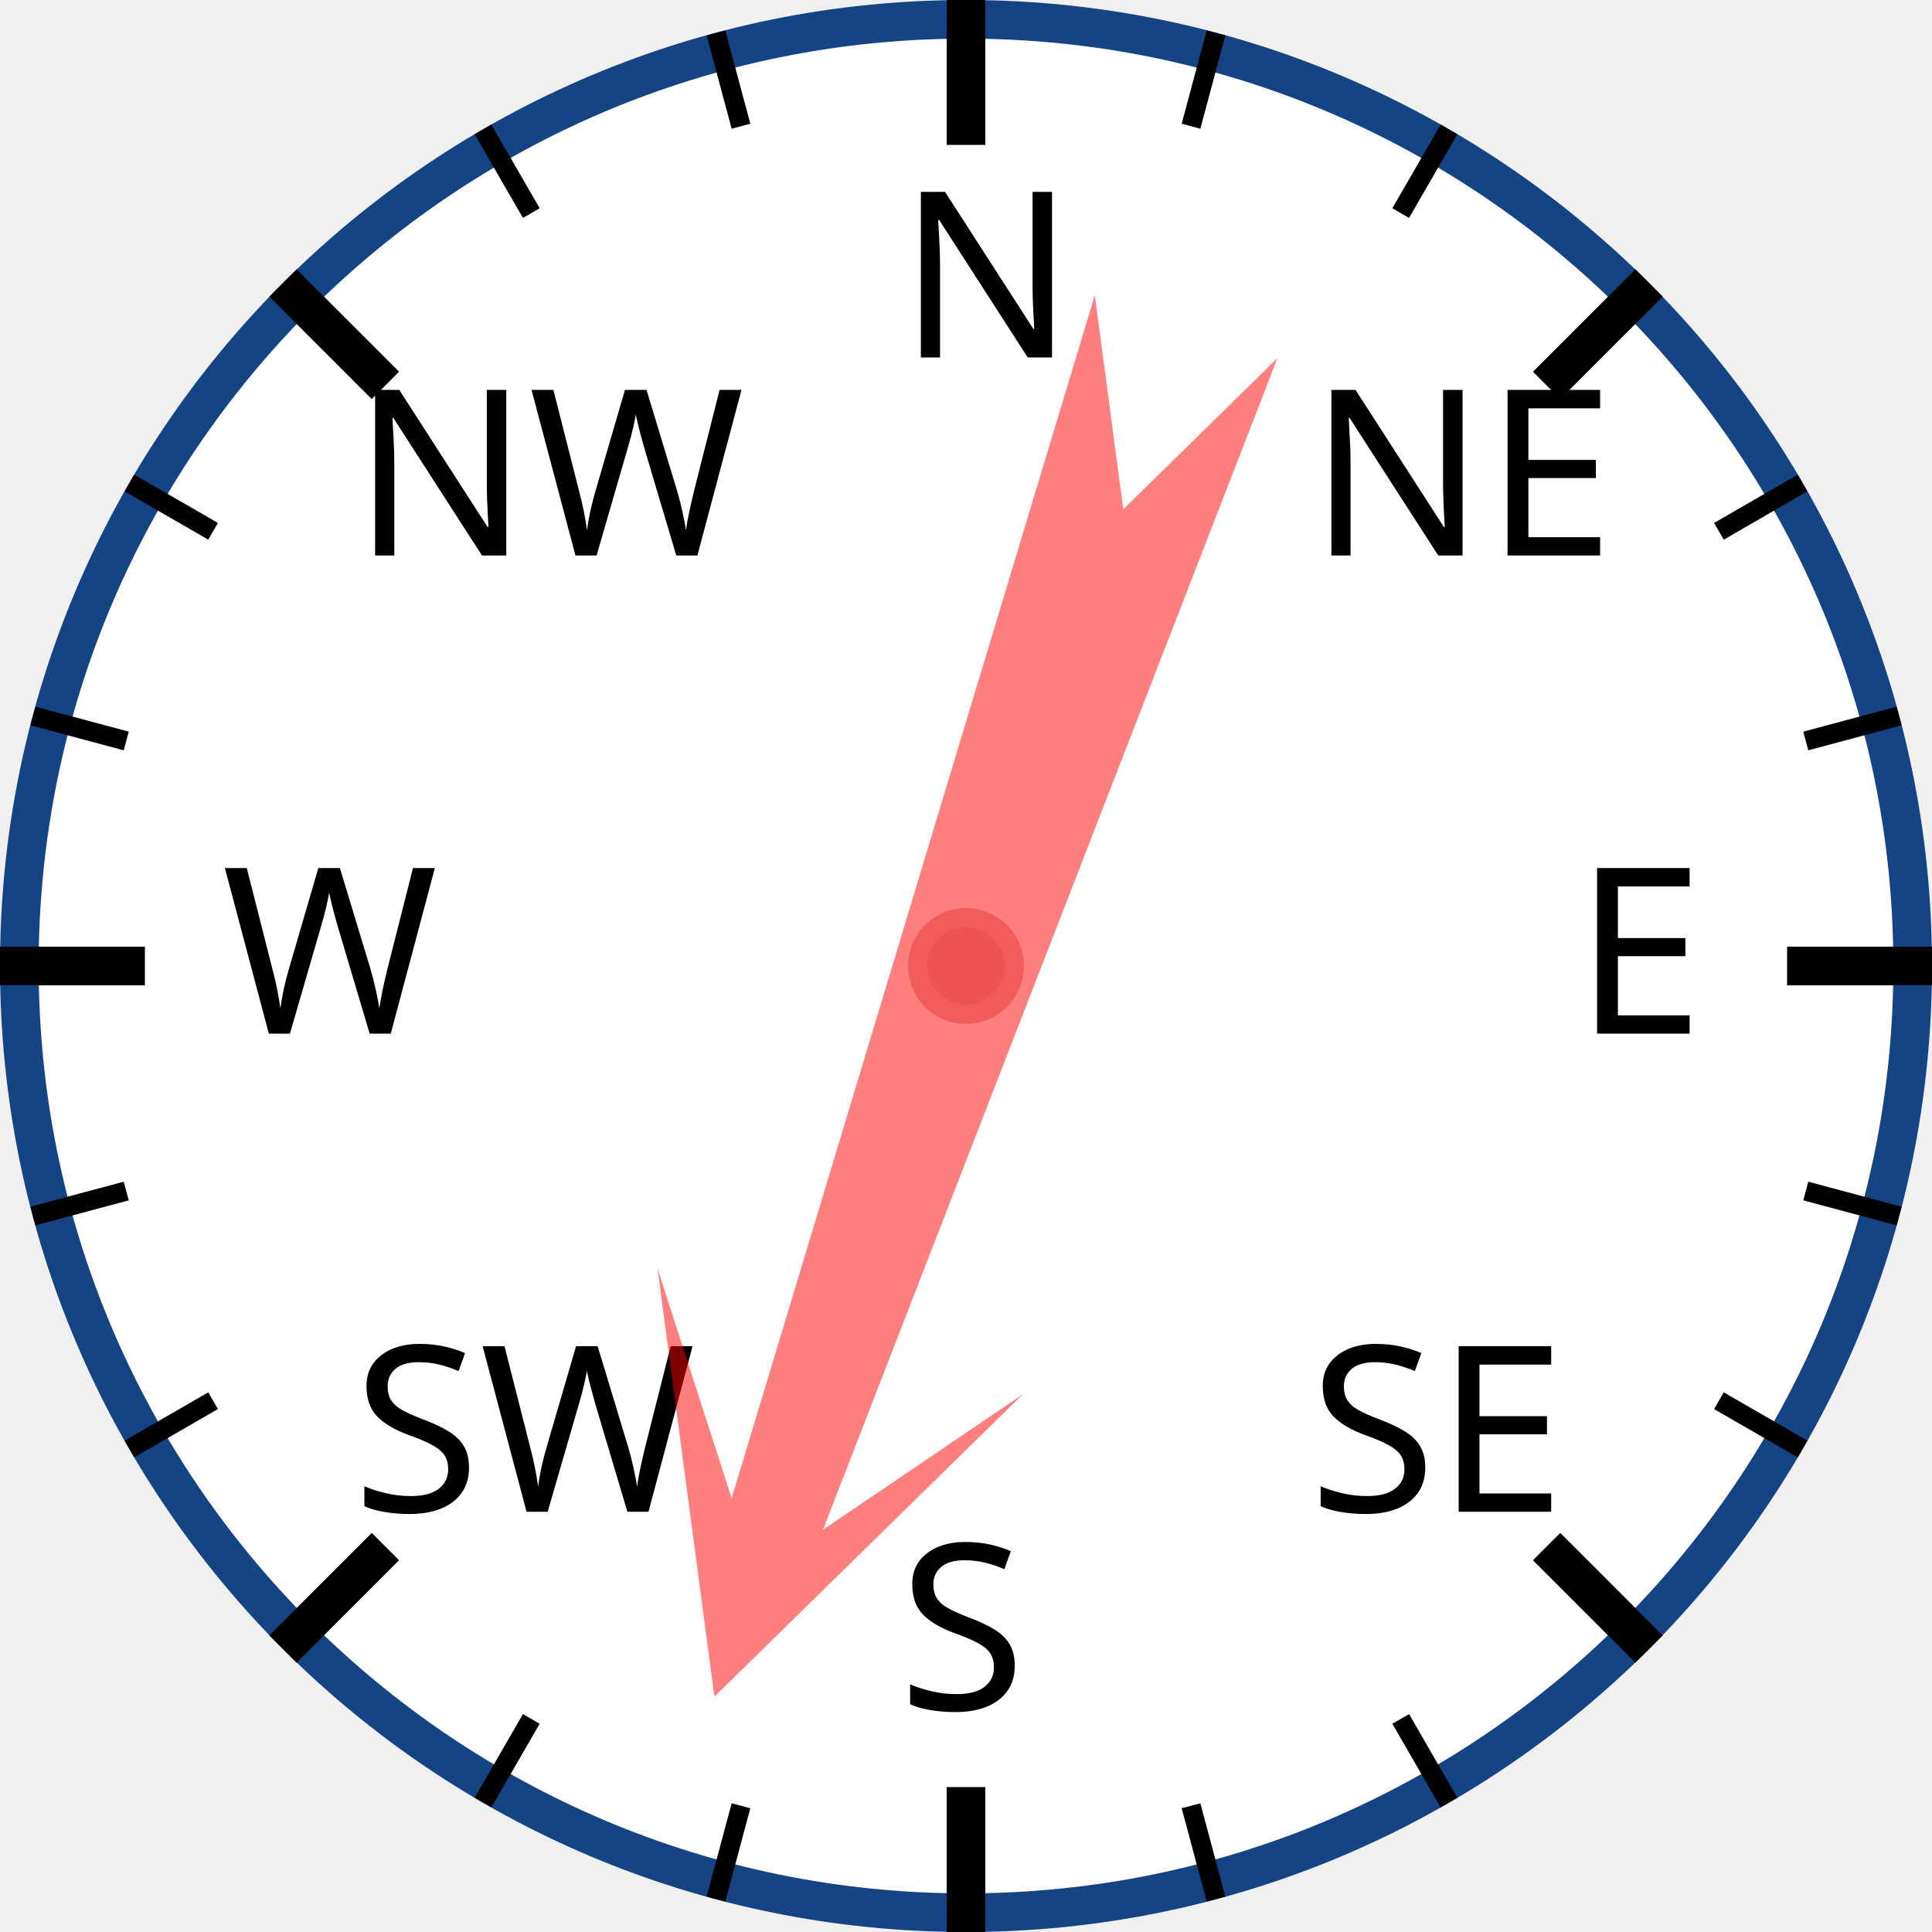
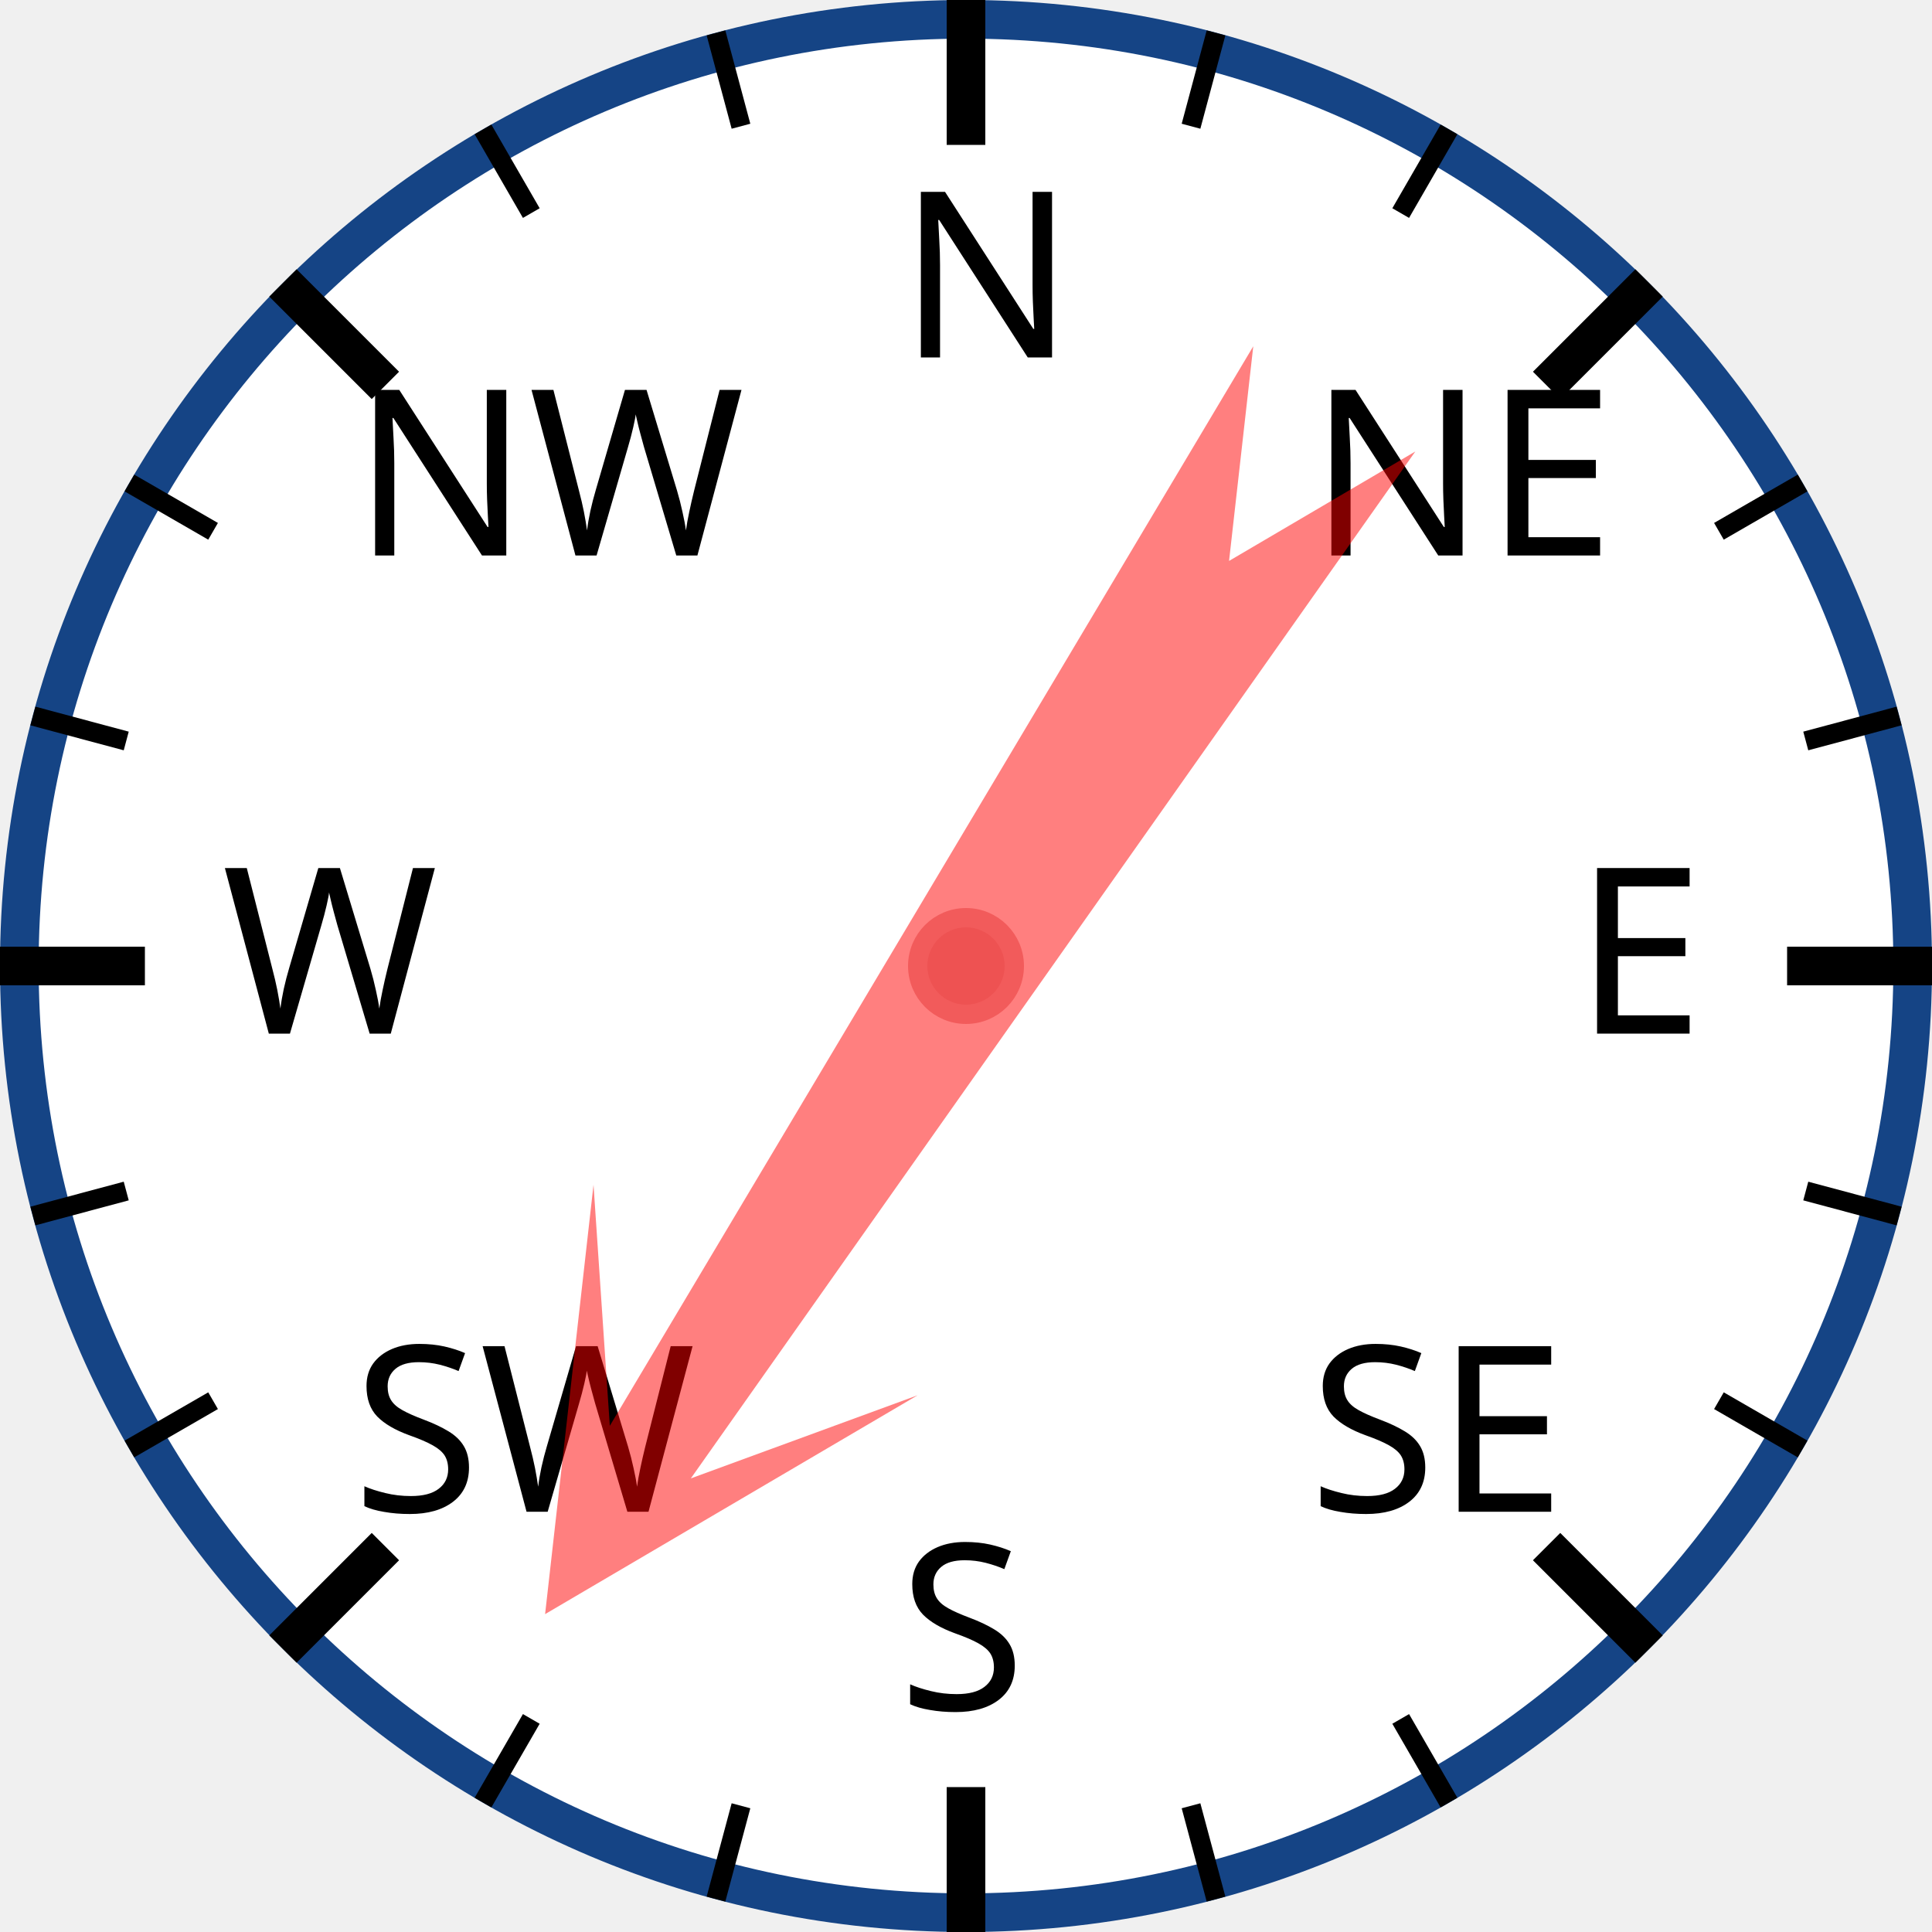
<svg xmlns="http://www.w3.org/2000/svg" width="120px" height="120px" viewBox="0 0 200 200">
  <circle cx="100" cy="100" r="98" style="fill: white; stroke: #154485; stroke-width: 4;" />
  <text x="93.0" y="37.0" style="font-family: sans-serif; font-size: 18pt;">N</text>
  <line x1="100.0" y1="0.0" x2="100.0" y2="15.0" style="stroke: black; stroke-width: 4;" />
  <line x1="74.118" y1="3.407" x2="76.706" y2="13.067" style="stroke: black; stroke-width: 2;" />
  <line x1="50" y1="13.397" x2="55" y2="22.058" style="stroke: black; stroke-width: 2;" />
  <text x="36.503" y="57.503" style="font-family: sans-serif; font-size: 18pt;">NW</text>
  <line x1="29.289" y1="29.289" x2="39.896" y2="39.896" style="stroke: black; stroke-width: 4;" />
  <line x1="13.397" y1="50" x2="22.058" y2="55" style="stroke: black; stroke-width: 2;" />
  <line x1="3.407" y1="74.118" x2="13.067" y2="76.706" style="stroke: black; stroke-width: 2;" />
  <text x="23.0" y="107.0" style="font-family: sans-serif; font-size: 18pt;">W</text>
  <line x1="0.0" y1="100.0" x2="15.0" y2="100.0" style="stroke: black; stroke-width: 4;" />
  <line x1="3.407" y1="125.882" x2="13.067" y2="123.294" style="stroke: black; stroke-width: 2;" />
  <line x1="13.397" y1="150" x2="22.058" y2="145" style="stroke: black; stroke-width: 2;" />
  <text x="36.503" y="156.497" style="font-family: sans-serif; font-size: 18pt;">SW</text>
  <line x1="29.289" y1="170.711" x2="39.896" y2="160.104" style="stroke: black; stroke-width: 4;" />
  <line x1="50" y1="186.603" x2="55" y2="177.942" style="stroke: black; stroke-width: 2;" />
  <line x1="74.118" y1="196.593" x2="76.706" y2="186.933" style="stroke: black; stroke-width: 2;" />
  <text x="93" y="177.0" style="font-family: sans-serif; font-size: 18pt;">S</text>
  <line x1="100" y1="200.0" x2="100" y2="185.0" style="stroke: black; stroke-width: 4;" />
  <line x1="125.882" y1="196.593" x2="123.294" y2="186.933" style="stroke: black; stroke-width: 2;" />
  <line x1="150.0" y1="186.603" x2="145.0" y2="177.942" style="stroke: black; stroke-width: 2;" />
  <text x="135.497" y="156.497" style="font-family: sans-serif; font-size: 18pt;">SE</text>
  <line x1="170.711" y1="170.711" x2="160.104" y2="160.104" style="stroke: black; stroke-width: 4;" />
  <line x1="186.603" y1="150" x2="177.942" y2="145" style="stroke: black; stroke-width: 2;" />
  <line x1="196.593" y1="125.882" x2="186.933" y2="123.294" style="stroke: black; stroke-width: 2;" />
  <text x="163.0" y="107" style="font-family: sans-serif; font-size: 18pt;">E</text>
  <line x1="200.0" y1="100" x2="185.0" y2="100" style="stroke: black; stroke-width: 4;" />
  <line x1="196.593" y1="74.118" x2="186.933" y2="76.706" style="stroke: black; stroke-width: 2;" />
  <line x1="186.603" y1="50" x2="177.942" y2="55" style="stroke: black; stroke-width: 2;" />
  <text x="135.497" y="57.503" style="font-family: sans-serif; font-size: 18pt;">NE</text>
  <line x1="170.711" y1="29.289" x2="160.104" y2="39.896" style="stroke: black; stroke-width: 4;" />
  <line x1="150" y1="13.397" x2="145" y2="22.058" style="stroke: black; stroke-width: 2;" />
  <line x1="125.882" y1="3.407" x2="123.294" y2="13.067" style="stroke: black; stroke-width: 2;" />
-   <polygon points="100 20 120 60 105 40 110 170 100 150 90 170 95 40 80 60" style="fill: red; fill-opacity: 0.5;" transform="rotate(199,100,100)" />
+   <polygon points="100 20 120 60 105 40 110 170 100 150 90 170 95 40 80 60" style="fill: red; fill-opacity: 0.5;" transform="rotate(213,100,100)" />
  <circle cx="100" cy="100" r="5" style="fill: #EE5252; stroke: #F25B5B; stroke-width: 2;" />
</svg>
